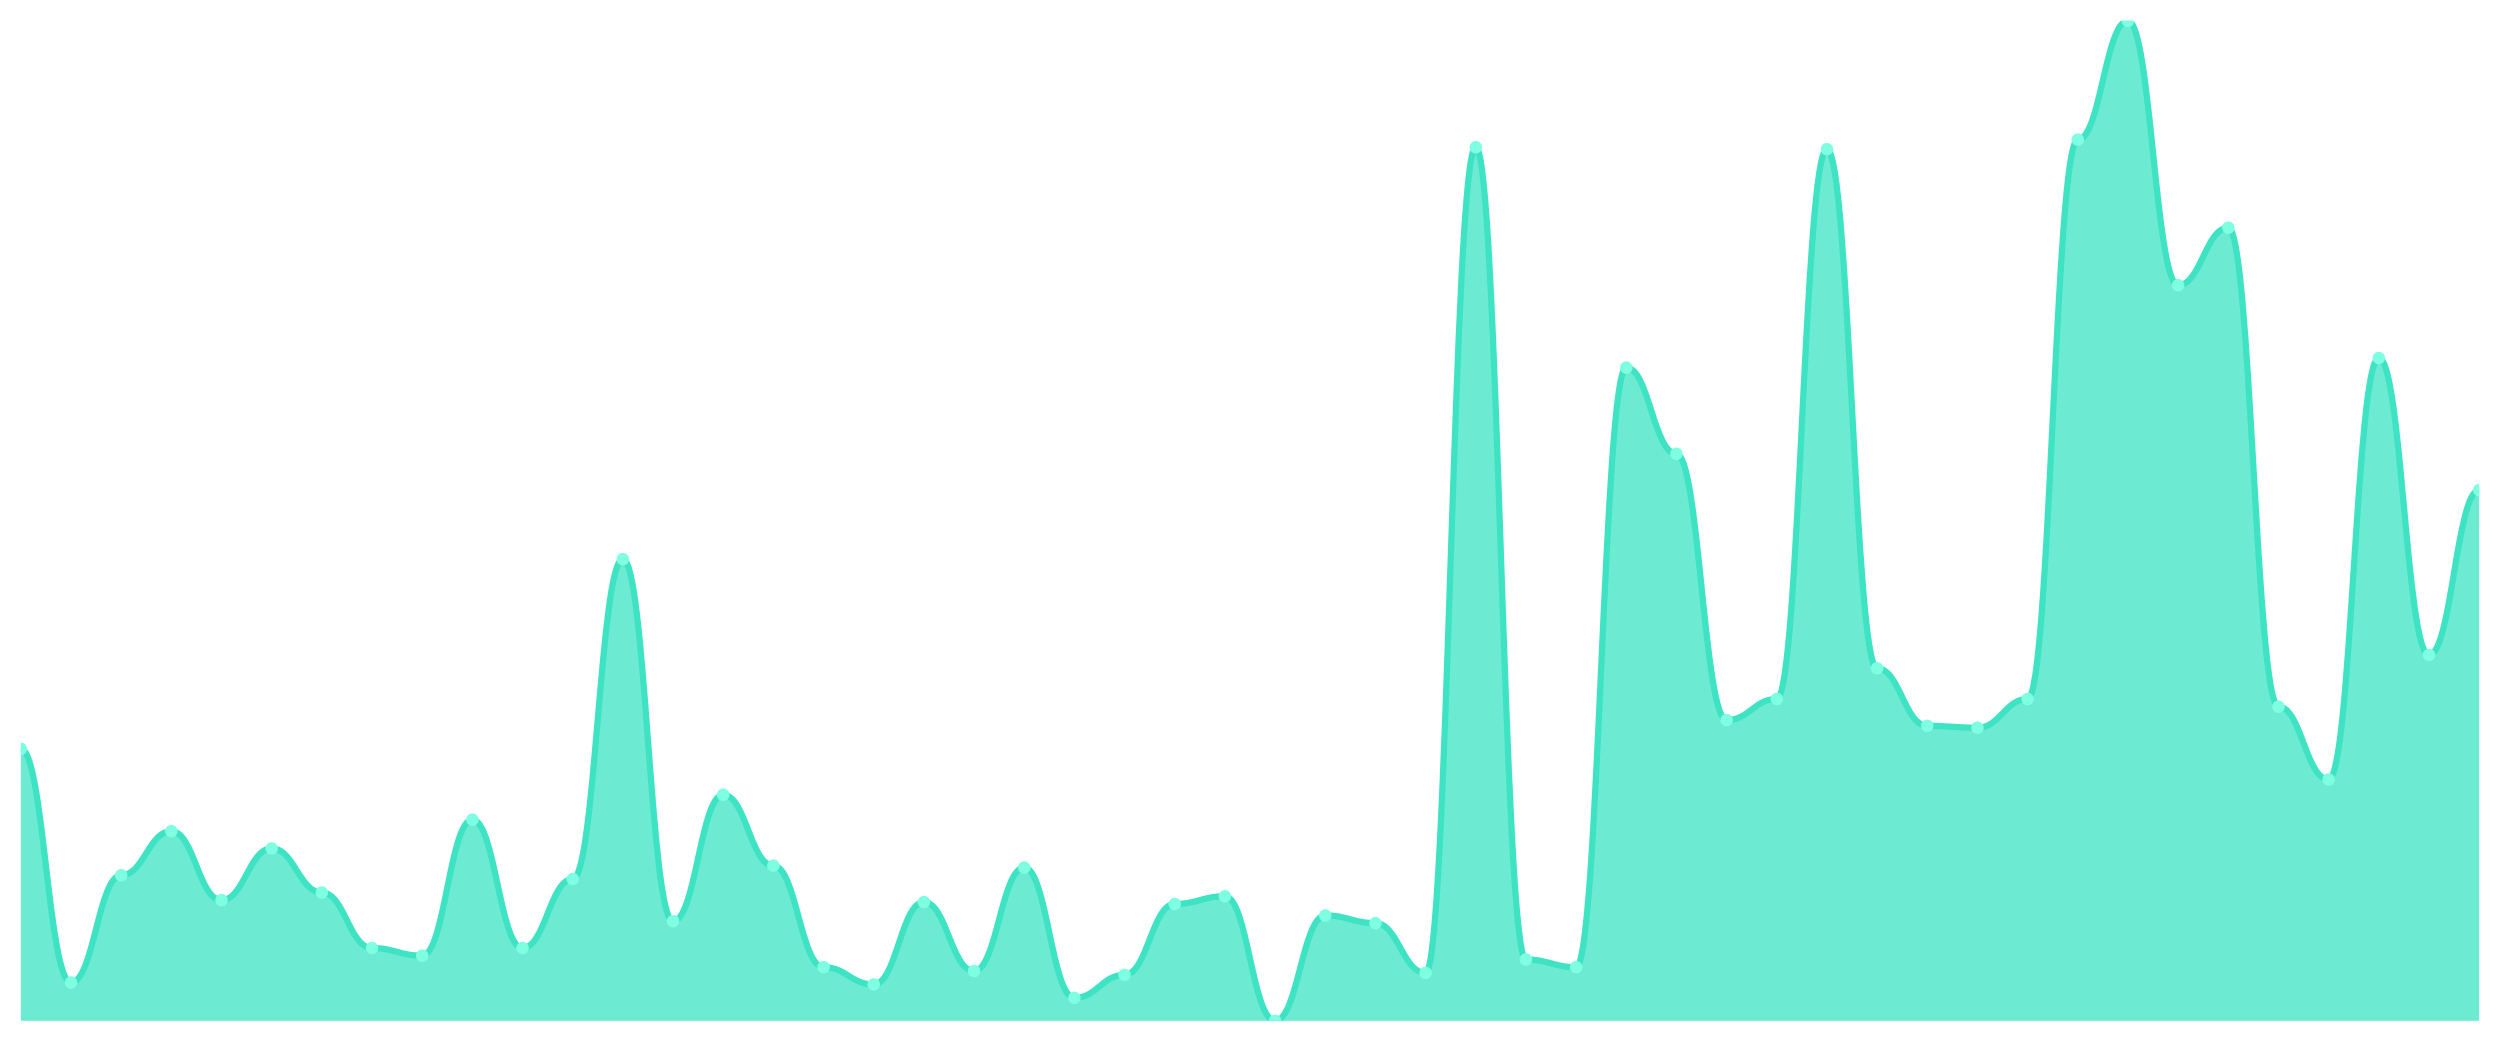
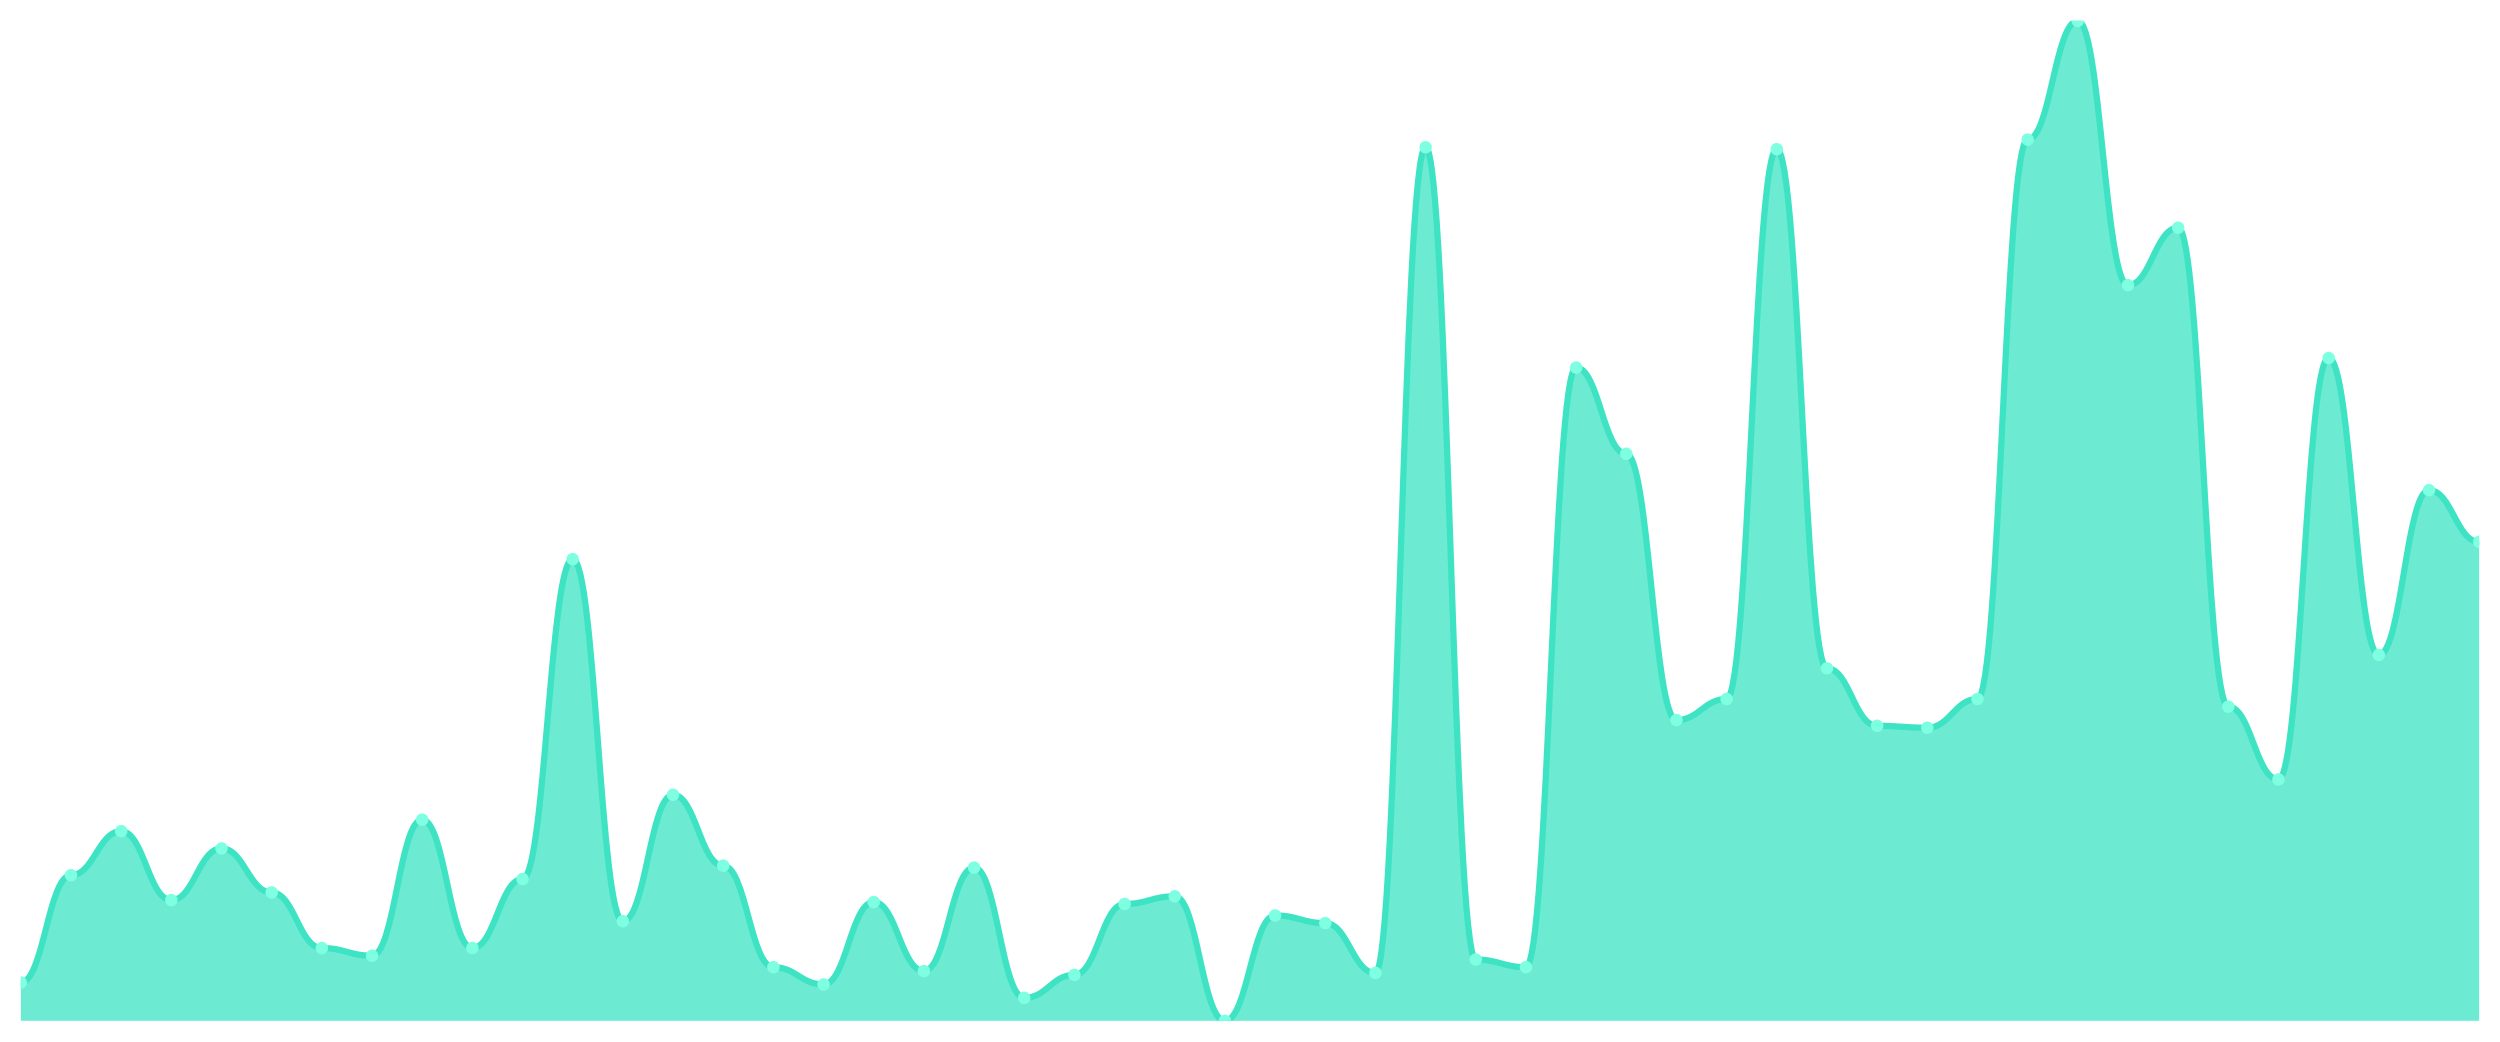
<svg xmlns="http://www.w3.org/2000/svg" viewBox="0 0 1200 500" width="1200" height="500">
  <defs>
    <clipPath id="c">
      <rect x="10" y="10" width="1180" height="480" />
    </clipPath>
  </defs>
  <rect width="1200" height="500" fill="none" />
  <g clip-path="url(#c)">
-     <path d="M 10,490 L 10,359.425 C 20.837,359.425 23.245,471.609 34.082,471.609 C 44.918,471.609 47.327,420.115 58.163,420.115 C 69,420.115 71.408,398.966 82.245,398.966 C 93.082,398.966 95.49,432.069 106.327,432.069 C 117.163,432.069 119.571,407.241 130.408,407.241 C 141.245,407.241 143.653,428.391 154.49,428.391 C 165.327,428.391 167.735,455.057 178.571,455.057 C 189.408,455.057 191.816,458.736 202.653,458.736 C 213.49,458.736 215.898,393.448 226.735,393.448 C 237.571,393.448 239.98,455.057 250.816,455.057 C 261.653,455.057 264.061,421.954 274.898,421.954 C 285.735,421.954 288.143,268.391 298.98,268.391 C 309.816,268.391 312.224,442.184 323.061,442.184 C 333.898,442.184 336.306,381.494 347.143,381.494 C 357.98,381.494 360.388,415.517 371.224,415.517 C 382.061,415.517 384.469,464.253 395.306,464.253 C 406.143,464.253 408.551,472.529 419.388,472.529 C 430.224,472.529 432.633,432.989 443.469,432.989 C 454.306,432.989 456.714,466.092 467.551,466.092 C 478.388,466.092 480.796,416.437 491.633,416.437 C 502.469,416.437 504.878,478.966 515.714,478.966 C 526.551,478.966 528.959,467.931 539.796,467.931 C 550.633,467.931 553.041,433.908 563.878,433.908 C 574.714,433.908 577.122,430.23 587.959,430.23 C 598.796,430.23 601.204,490 612.041,490 C 622.878,490 625.286,439.425 636.122,439.425 C 646.959,439.425 649.367,443.103 660.204,443.103 C 671.041,443.103 673.449,467.011 684.286,467.011 C 695.122,467.011 697.531,70.69 708.367,70.69 C 719.204,70.69 721.612,460.575 732.449,460.575 C 743.286,460.575 745.694,464.253 756.531,464.253 C 767.367,464.253 769.776,176.437 780.612,176.437 C 791.449,176.437 793.857,217.816 804.694,217.816 C 815.531,217.816 817.939,345.632 828.776,345.632 C 839.612,345.632 842.02,335.517 852.857,335.517 C 863.694,335.517 866.102,71.609 876.939,71.609 C 887.776,71.609 890.184,320.805 901.02,320.805 C 911.857,320.805 914.265,348.391 925.102,348.391 C 935.939,348.391 938.347,349.31 949.184,349.31 C 960.02,349.31 962.429,335.517 973.265,335.517 C 984.102,335.517 986.51,67.011 997.347,67.011 C 1008.184,67.011 1010.592,10 1021.429,10 C 1032.265,10 1034.673,136.897 1045.51,136.897 C 1056.347,136.897 1058.755,109.31 1069.592,109.31 C 1080.429,109.31 1082.837,339.195 1093.673,339.195 C 1104.51,339.195 1106.918,374.138 1117.755,374.138 C 1128.592,374.138 1131,171.839 1141.837,171.839 C 1152.673,171.839 1155.082,314.368 1165.918,314.368 C 1176.755,314.368 1179.163,235.287 1190,235.287 L 1190,490 Z" fill="rgba(61,227,195,0.75)" />
-     <path d="M 10,359.425 C 20.837,359.425 23.245,471.609 34.082,471.609 C 44.918,471.609 47.327,420.115 58.163,420.115 C 69,420.115 71.408,398.966 82.245,398.966 C 93.082,398.966 95.49,432.069 106.327,432.069 C 117.163,432.069 119.571,407.241 130.408,407.241 C 141.245,407.241 143.653,428.391 154.49,428.391 C 165.327,428.391 167.735,455.057 178.571,455.057 C 189.408,455.057 191.816,458.736 202.653,458.736 C 213.49,458.736 215.898,393.448 226.735,393.448 C 237.571,393.448 239.98,455.057 250.816,455.057 C 261.653,455.057 264.061,421.954 274.898,421.954 C 285.735,421.954 288.143,268.391 298.98,268.391 C 309.816,268.391 312.224,442.184 323.061,442.184 C 333.898,442.184 336.306,381.494 347.143,381.494 C 357.98,381.494 360.388,415.517 371.224,415.517 C 382.061,415.517 384.469,464.253 395.306,464.253 C 406.143,464.253 408.551,472.529 419.388,472.529 C 430.224,472.529 432.633,432.989 443.469,432.989 C 454.306,432.989 456.714,466.092 467.551,466.092 C 478.388,466.092 480.796,416.437 491.633,416.437 C 502.469,416.437 504.878,478.966 515.714,478.966 C 526.551,478.966 528.959,467.931 539.796,467.931 C 550.633,467.931 553.041,433.908 563.878,433.908 C 574.714,433.908 577.122,430.23 587.959,430.23 C 598.796,430.23 601.204,490 612.041,490 C 622.878,490 625.286,439.425 636.122,439.425 C 646.959,439.425 649.367,443.103 660.204,443.103 C 671.041,443.103 673.449,467.011 684.286,467.011 C 695.122,467.011 697.531,70.69 708.367,70.69 C 719.204,70.69 721.612,460.575 732.449,460.575 C 743.286,460.575 745.694,464.253 756.531,464.253 C 767.367,464.253 769.776,176.437 780.612,176.437 C 791.449,176.437 793.857,217.816 804.694,217.816 C 815.531,217.816 817.939,345.632 828.776,345.632 C 839.612,345.632 842.02,335.517 852.857,335.517 C 863.694,335.517 866.102,71.609 876.939,71.609 C 887.776,71.609 890.184,320.805 901.02,320.805 C 911.857,320.805 914.265,348.391 925.102,348.391 C 935.939,348.391 938.347,349.31 949.184,349.31 C 960.02,349.31 962.429,335.517 973.265,335.517 C 984.102,335.517 986.51,67.011 997.347,67.011 C 1008.184,67.011 1010.592,10 1021.429,10 C 1032.265,10 1034.673,136.897 1045.51,136.897 C 1056.347,136.897 1058.755,109.31 1069.592,109.31 C 1080.429,109.31 1082.837,339.195 1093.673,339.195 C 1104.51,339.195 1106.918,374.138 1117.755,374.138 C 1128.592,374.138 1131,171.839 1141.837,171.839 C 1152.673,171.839 1155.082,314.368 1165.918,314.368 C 1176.755,314.368 1179.163,235.287 1190,235.287" fill="none" stroke="#3de3c3" stroke-width="3" stroke-linecap="round" stroke-linejoin="round" />
-     <circle cx="10" cy="359.425" r="3" fill="#7fffe1" />
-     <circle cx="34.082" cy="471.609" r="3" fill="#7fffe1" />
-     <circle cx="58.163" cy="420.115" r="3" fill="#7fffe1" />
-     <circle cx="82.245" cy="398.966" r="3" fill="#7fffe1" />
-     <circle cx="106.327" cy="432.069" r="3" fill="#7fffe1" />
-     <circle cx="130.408" cy="407.241" r="3" fill="#7fffe1" />
-     <circle cx="154.49" cy="428.391" r="3" fill="#7fffe1" />
-     <circle cx="178.571" cy="455.057" r="3" fill="#7fffe1" />
-     <circle cx="202.653" cy="458.736" r="3" fill="#7fffe1" />
-     <circle cx="226.735" cy="393.448" r="3" fill="#7fffe1" />
-     <circle cx="250.816" cy="455.057" r="3" fill="#7fffe1" />
-     <circle cx="274.898" cy="421.954" r="3" fill="#7fffe1" />
-     <circle cx="298.98" cy="268.391" r="3" fill="#7fffe1" />
-     <circle cx="323.061" cy="442.184" r="3" fill="#7fffe1" />
-     <circle cx="347.143" cy="381.494" r="3" fill="#7fffe1" />
-     <circle cx="371.224" cy="415.517" r="3" fill="#7fffe1" />
-     <circle cx="395.306" cy="464.253" r="3" fill="#7fffe1" />
-     <circle cx="419.388" cy="472.529" r="3" fill="#7fffe1" />
-     <circle cx="443.469" cy="432.989" r="3" fill="#7fffe1" />
-     <circle cx="467.551" cy="466.092" r="3" fill="#7fffe1" />
-     <circle cx="491.633" cy="416.437" r="3" fill="#7fffe1" />
-     <circle cx="515.714" cy="478.966" r="3" fill="#7fffe1" />
-     <circle cx="539.796" cy="467.931" r="3" fill="#7fffe1" />
-     <circle cx="563.878" cy="433.908" r="3" fill="#7fffe1" />
-     <circle cx="587.959" cy="430.23" r="3" fill="#7fffe1" />
-     <circle cx="612.041" cy="490" r="3" fill="#7fffe1" />
-     <circle cx="636.122" cy="439.425" r="3" fill="#7fffe1" />
-     <circle cx="660.204" cy="443.103" r="3" fill="#7fffe1" />
-     <circle cx="684.286" cy="467.011" r="3" fill="#7fffe1" />
-     <circle cx="708.367" cy="70.69" r="3" fill="#7fffe1" />
-     <circle cx="732.449" cy="460.575" r="3" fill="#7fffe1" />
-     <circle cx="756.531" cy="464.253" r="3" fill="#7fffe1" />
-     <circle cx="780.612" cy="176.437" r="3" fill="#7fffe1" />
-     <circle cx="804.694" cy="217.816" r="3" fill="#7fffe1" />
-     <circle cx="828.776" cy="345.632" r="3" fill="#7fffe1" />
-     <circle cx="852.857" cy="335.517" r="3" fill="#7fffe1" />
-     <circle cx="876.939" cy="71.609" r="3" fill="#7fffe1" />
-     <circle cx="901.02" cy="320.805" r="3" fill="#7fffe1" />
-     <circle cx="925.102" cy="348.391" r="3" fill="#7fffe1" />
-     <circle cx="949.184" cy="349.31" r="3" fill="#7fffe1" />
-     <circle cx="973.265" cy="335.517" r="3" fill="#7fffe1" />
-     <circle cx="997.347" cy="67.011" r="3" fill="#7fffe1" />
-     <circle cx="1021.429" cy="10" r="3" fill="#7fffe1" />
-     <circle cx="1045.51" cy="136.897" r="3" fill="#7fffe1" />
-     <circle cx="1069.592" cy="109.31" r="3" fill="#7fffe1" />
-     <circle cx="1093.673" cy="339.195" r="3" fill="#7fffe1" />
-     <circle cx="1117.755" cy="374.138" r="3" fill="#7fffe1" />
-     <circle cx="1141.837" cy="171.839" r="3" fill="#7fffe1" />
-     <circle cx="1165.918" cy="314.368" r="3" fill="#7fffe1" />
-     <circle cx="1190" cy="235.287" r="3" fill="#7fffe1" />
+     <path d="M 10,490 L 10,471.609 C 20.837,471.609 23.245,420.115 34.082,420.115 C 44.918,420.115 47.327,398.966 58.163,398.966 C 69,398.966 71.408,432.069 82.245,432.069 C 93.082,432.069 95.49,407.241 106.327,407.241 C 117.163,407.241 119.571,428.391 130.408,428.391 C 141.245,428.391 143.653,455.057 154.49,455.057 C 165.327,455.057 167.735,458.736 178.571,458.736 C 189.408,458.736 191.816,393.448 202.653,393.448 C 213.49,393.448 215.898,455.057 226.735,455.057 C 237.571,455.057 239.98,421.954 250.816,421.954 C 261.653,421.954 264.061,268.391 274.898,268.391 C 285.735,268.391 288.143,442.184 298.98,442.184 C 309.816,442.184 312.224,381.494 323.061,381.494 C 333.898,381.494 336.306,415.517 347.143,415.517 C 357.98,415.517 360.388,464.253 371.224,464.253 C 382.061,464.253 384.469,472.529 395.306,472.529 C 406.143,472.529 408.551,432.989 419.388,432.989 C 430.224,432.989 432.633,466.092 443.469,466.092 C 454.306,466.092 456.714,416.437 467.551,416.437 C 478.388,416.437 480.796,478.966 491.633,478.966 C 502.469,478.966 504.878,467.931 515.714,467.931 C 526.551,467.931 528.959,433.908 539.796,433.908 C 550.633,433.908 553.041,430.23 563.878,430.23 C 574.714,430.23 577.122,490 587.959,490 C 598.796,490 601.204,439.425 612.041,439.425 C 622.878,439.425 625.286,443.103 636.122,443.103 C 646.959,443.103 649.367,467.011 660.204,467.011 C 671.041,467.011 673.449,70.69 684.286,70.69 C 695.122,70.69 697.531,460.575 708.367,460.575 C 719.204,460.575 721.612,464.253 732.449,464.253 C 743.286,464.253 745.694,176.437 756.531,176.437 C 767.367,176.437 769.776,217.816 780.612,217.816 C 791.449,217.816 793.857,345.632 804.694,345.632 C 815.531,345.632 817.939,335.517 828.776,335.517 C 839.612,335.517 842.02,71.609 852.857,71.609 C 863.694,71.609 866.102,320.805 876.939,320.805 C 887.776,320.805 890.184,348.391 901.02,348.391 C 911.857,348.391 914.265,349.31 925.102,349.31 C 935.939,349.31 938.347,335.517 949.184,335.517 C 960.02,335.517 962.429,67.011 973.265,67.011 C 984.102,67.011 986.51,10 997.347,10 C 1008.184,10 1010.592,136.897 1021.429,136.897 C 1032.265,136.897 1034.673,109.31 1045.51,109.31 C 1056.347,109.31 1058.755,339.195 1069.592,339.195 C 1080.429,339.195 1082.837,374.138 1093.673,374.138 C 1104.51,374.138 1106.918,171.839 1117.755,171.839 C 1128.592,171.839 1131,314.368 1141.837,314.368 C 1152.673,314.368 1155.082,235.287 1165.918,235.287 C 1176.755,235.287 1179.163,260.115 1190,260.115 L 1190,490 Z" fill="rgba(61,227,195,0.75)" />
+     <path d="M 10,471.609 C 20.837,471.609 23.245,420.115 34.082,420.115 C 44.918,420.115 47.327,398.966 58.163,398.966 C 69,398.966 71.408,432.069 82.245,432.069 C 93.082,432.069 95.49,407.241 106.327,407.241 C 117.163,407.241 119.571,428.391 130.408,428.391 C 141.245,428.391 143.653,455.057 154.49,455.057 C 165.327,455.057 167.735,458.736 178.571,458.736 C 189.408,458.736 191.816,393.448 202.653,393.448 C 213.49,393.448 215.898,455.057 226.735,455.057 C 237.571,455.057 239.98,421.954 250.816,421.954 C 261.653,421.954 264.061,268.391 274.898,268.391 C 285.735,268.391 288.143,442.184 298.98,442.184 C 309.816,442.184 312.224,381.494 323.061,381.494 C 333.898,381.494 336.306,415.517 347.143,415.517 C 357.98,415.517 360.388,464.253 371.224,464.253 C 382.061,464.253 384.469,472.529 395.306,472.529 C 406.143,472.529 408.551,432.989 419.388,432.989 C 430.224,432.989 432.633,466.092 443.469,466.092 C 454.306,466.092 456.714,416.437 467.551,416.437 C 478.388,416.437 480.796,478.966 491.633,478.966 C 502.469,478.966 504.878,467.931 515.714,467.931 C 526.551,467.931 528.959,433.908 539.796,433.908 C 550.633,433.908 553.041,430.23 563.878,430.23 C 574.714,430.23 577.122,490 587.959,490 C 598.796,490 601.204,439.425 612.041,439.425 C 622.878,439.425 625.286,443.103 636.122,443.103 C 646.959,443.103 649.367,467.011 660.204,467.011 C 671.041,467.011 673.449,70.69 684.286,70.69 C 695.122,70.69 697.531,460.575 708.367,460.575 C 719.204,460.575 721.612,464.253 732.449,464.253 C 743.286,464.253 745.694,176.437 756.531,176.437 C 767.367,176.437 769.776,217.816 780.612,217.816 C 791.449,217.816 793.857,345.632 804.694,345.632 C 815.531,345.632 817.939,335.517 828.776,335.517 C 839.612,335.517 842.02,71.609 852.857,71.609 C 863.694,71.609 866.102,320.805 876.939,320.805 C 887.776,320.805 890.184,348.391 901.02,348.391 C 911.857,348.391 914.265,349.31 925.102,349.31 C 935.939,349.31 938.347,335.517 949.184,335.517 C 960.02,335.517 962.429,67.011 973.265,67.011 C 984.102,67.011 986.51,10 997.347,10 C 1008.184,10 1010.592,136.897 1021.429,136.897 C 1032.265,136.897 1034.673,109.31 1045.51,109.31 C 1056.347,109.31 1058.755,339.195 1069.592,339.195 C 1080.429,339.195 1082.837,374.138 1093.673,374.138 C 1104.51,374.138 1106.918,171.839 1117.755,171.839 C 1128.592,171.839 1131,314.368 1141.837,314.368 C 1152.673,314.368 1155.082,235.287 1165.918,235.287 C 1176.755,235.287 1179.163,260.115 1190,260.115" fill="none" stroke="#3de3c3" stroke-width="3" stroke-linecap="round" stroke-linejoin="round" />
+     <circle cx="10" cy="471.609" r="3" fill="#7fffe1" />
+     <circle cx="34.082" cy="420.115" r="3" fill="#7fffe1" />
+     <circle cx="58.163" cy="398.966" r="3" fill="#7fffe1" />
+     <circle cx="82.245" cy="432.069" r="3" fill="#7fffe1" />
+     <circle cx="106.327" cy="407.241" r="3" fill="#7fffe1" />
+     <circle cx="130.408" cy="428.391" r="3" fill="#7fffe1" />
+     <circle cx="154.49" cy="455.057" r="3" fill="#7fffe1" />
+     <circle cx="178.571" cy="458.736" r="3" fill="#7fffe1" />
+     <circle cx="202.653" cy="393.448" r="3" fill="#7fffe1" />
+     <circle cx="226.735" cy="455.057" r="3" fill="#7fffe1" />
+     <circle cx="250.816" cy="421.954" r="3" fill="#7fffe1" />
+     <circle cx="274.898" cy="268.391" r="3" fill="#7fffe1" />
+     <circle cx="298.98" cy="442.184" r="3" fill="#7fffe1" />
+     <circle cx="323.061" cy="381.494" r="3" fill="#7fffe1" />
+     <circle cx="347.143" cy="415.517" r="3" fill="#7fffe1" />
+     <circle cx="371.224" cy="464.253" r="3" fill="#7fffe1" />
+     <circle cx="395.306" cy="472.529" r="3" fill="#7fffe1" />
+     <circle cx="419.388" cy="432.989" r="3" fill="#7fffe1" />
+     <circle cx="443.469" cy="466.092" r="3" fill="#7fffe1" />
+     <circle cx="467.551" cy="416.437" r="3" fill="#7fffe1" />
+     <circle cx="491.633" cy="478.966" r="3" fill="#7fffe1" />
+     <circle cx="515.714" cy="467.931" r="3" fill="#7fffe1" />
+     <circle cx="539.796" cy="433.908" r="3" fill="#7fffe1" />
+     <circle cx="563.878" cy="430.23" r="3" fill="#7fffe1" />
+     <circle cx="587.959" cy="490" r="3" fill="#7fffe1" />
+     <circle cx="612.041" cy="439.425" r="3" fill="#7fffe1" />
+     <circle cx="636.122" cy="443.103" r="3" fill="#7fffe1" />
+     <circle cx="660.204" cy="467.011" r="3" fill="#7fffe1" />
+     <circle cx="684.286" cy="70.69" r="3" fill="#7fffe1" />
+     <circle cx="708.367" cy="460.575" r="3" fill="#7fffe1" />
+     <circle cx="732.449" cy="464.253" r="3" fill="#7fffe1" />
+     <circle cx="756.531" cy="176.437" r="3" fill="#7fffe1" />
+     <circle cx="780.612" cy="217.816" r="3" fill="#7fffe1" />
+     <circle cx="804.694" cy="345.632" r="3" fill="#7fffe1" />
+     <circle cx="828.776" cy="335.517" r="3" fill="#7fffe1" />
+     <circle cx="852.857" cy="71.609" r="3" fill="#7fffe1" />
+     <circle cx="876.939" cy="320.805" r="3" fill="#7fffe1" />
+     <circle cx="901.02" cy="348.391" r="3" fill="#7fffe1" />
+     <circle cx="925.102" cy="349.31" r="3" fill="#7fffe1" />
+     <circle cx="949.184" cy="335.517" r="3" fill="#7fffe1" />
+     <circle cx="973.265" cy="67.011" r="3" fill="#7fffe1" />
+     <circle cx="997.347" cy="10" r="3" fill="#7fffe1" />
+     <circle cx="1021.429" cy="136.897" r="3" fill="#7fffe1" />
+     <circle cx="1045.51" cy="109.31" r="3" fill="#7fffe1" />
+     <circle cx="1069.592" cy="339.195" r="3" fill="#7fffe1" />
+     <circle cx="1093.673" cy="374.138" r="3" fill="#7fffe1" />
+     <circle cx="1117.755" cy="171.839" r="3" fill="#7fffe1" />
+     <circle cx="1141.837" cy="314.368" r="3" fill="#7fffe1" />
+     <circle cx="1165.918" cy="235.287" r="3" fill="#7fffe1" />
+     <circle cx="1190" cy="260.115" r="3" fill="#7fffe1" />
  </g>
</svg>
